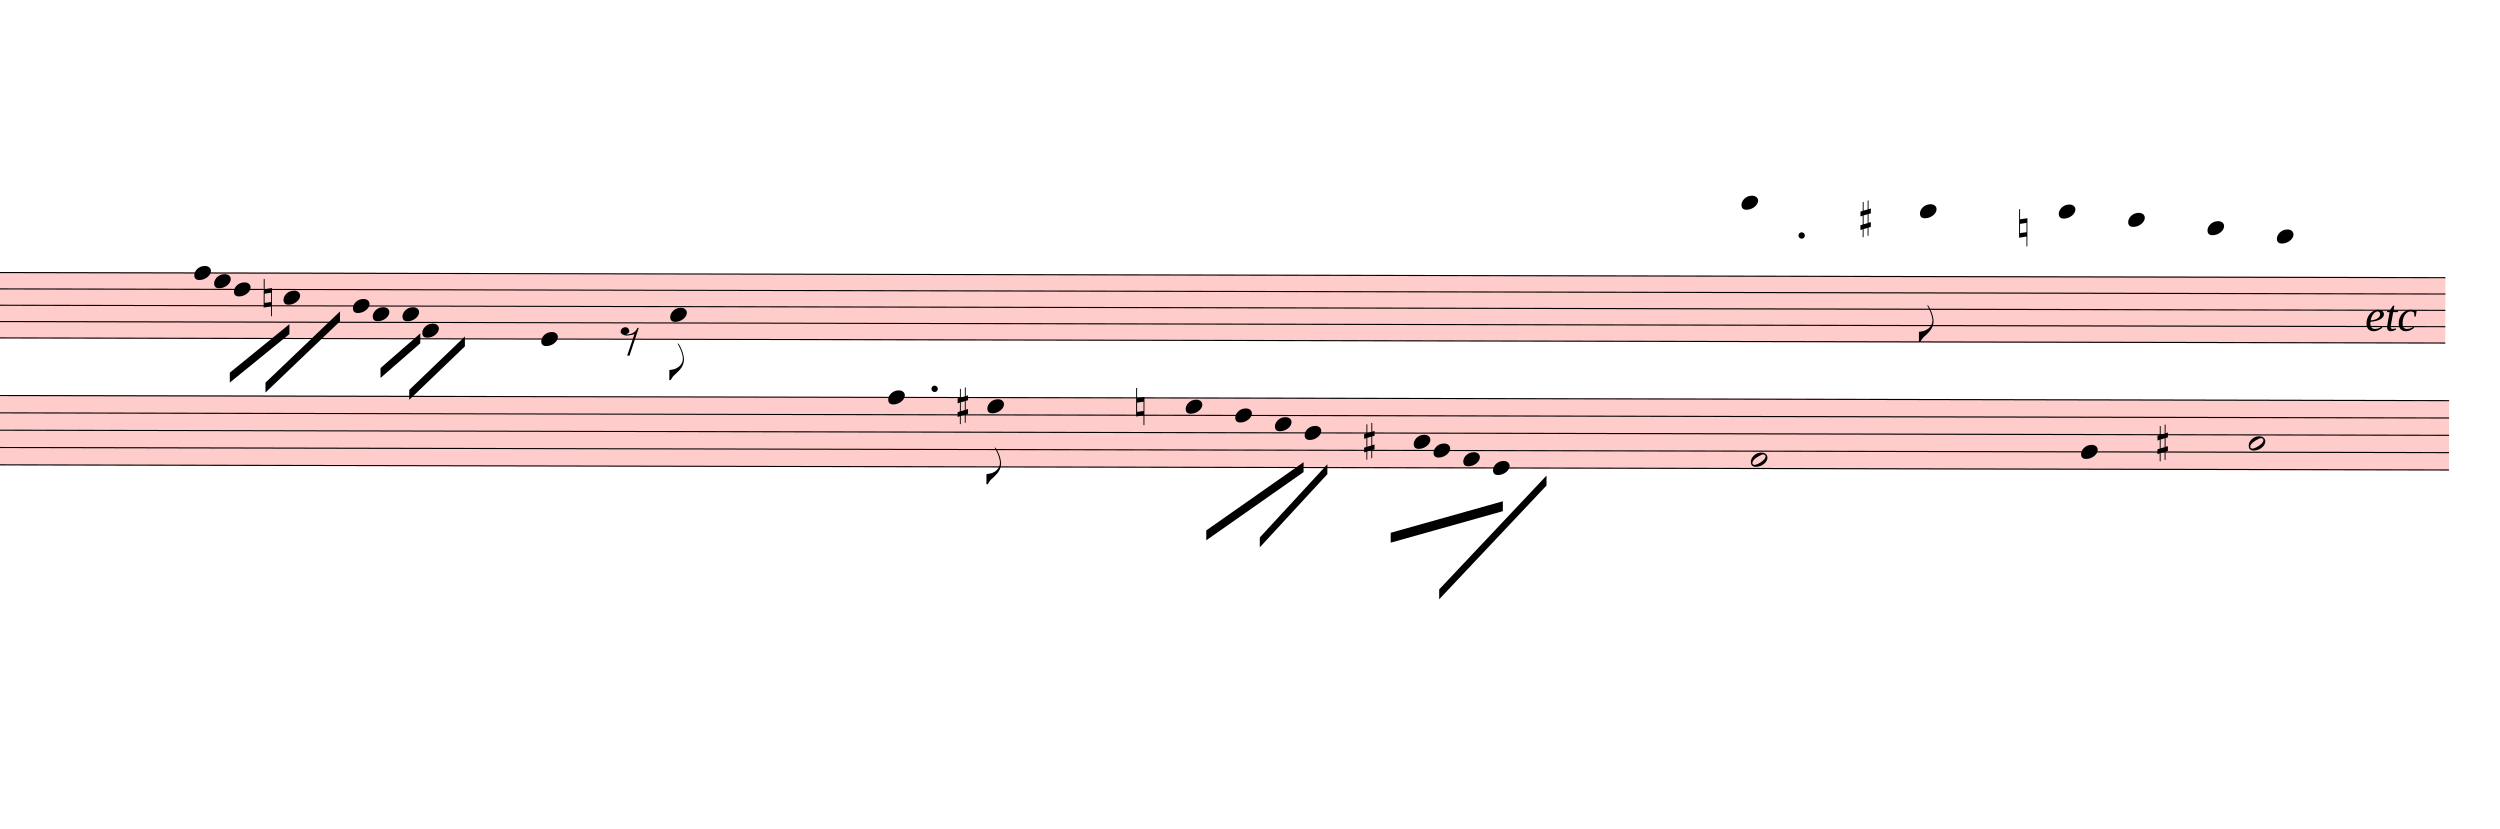
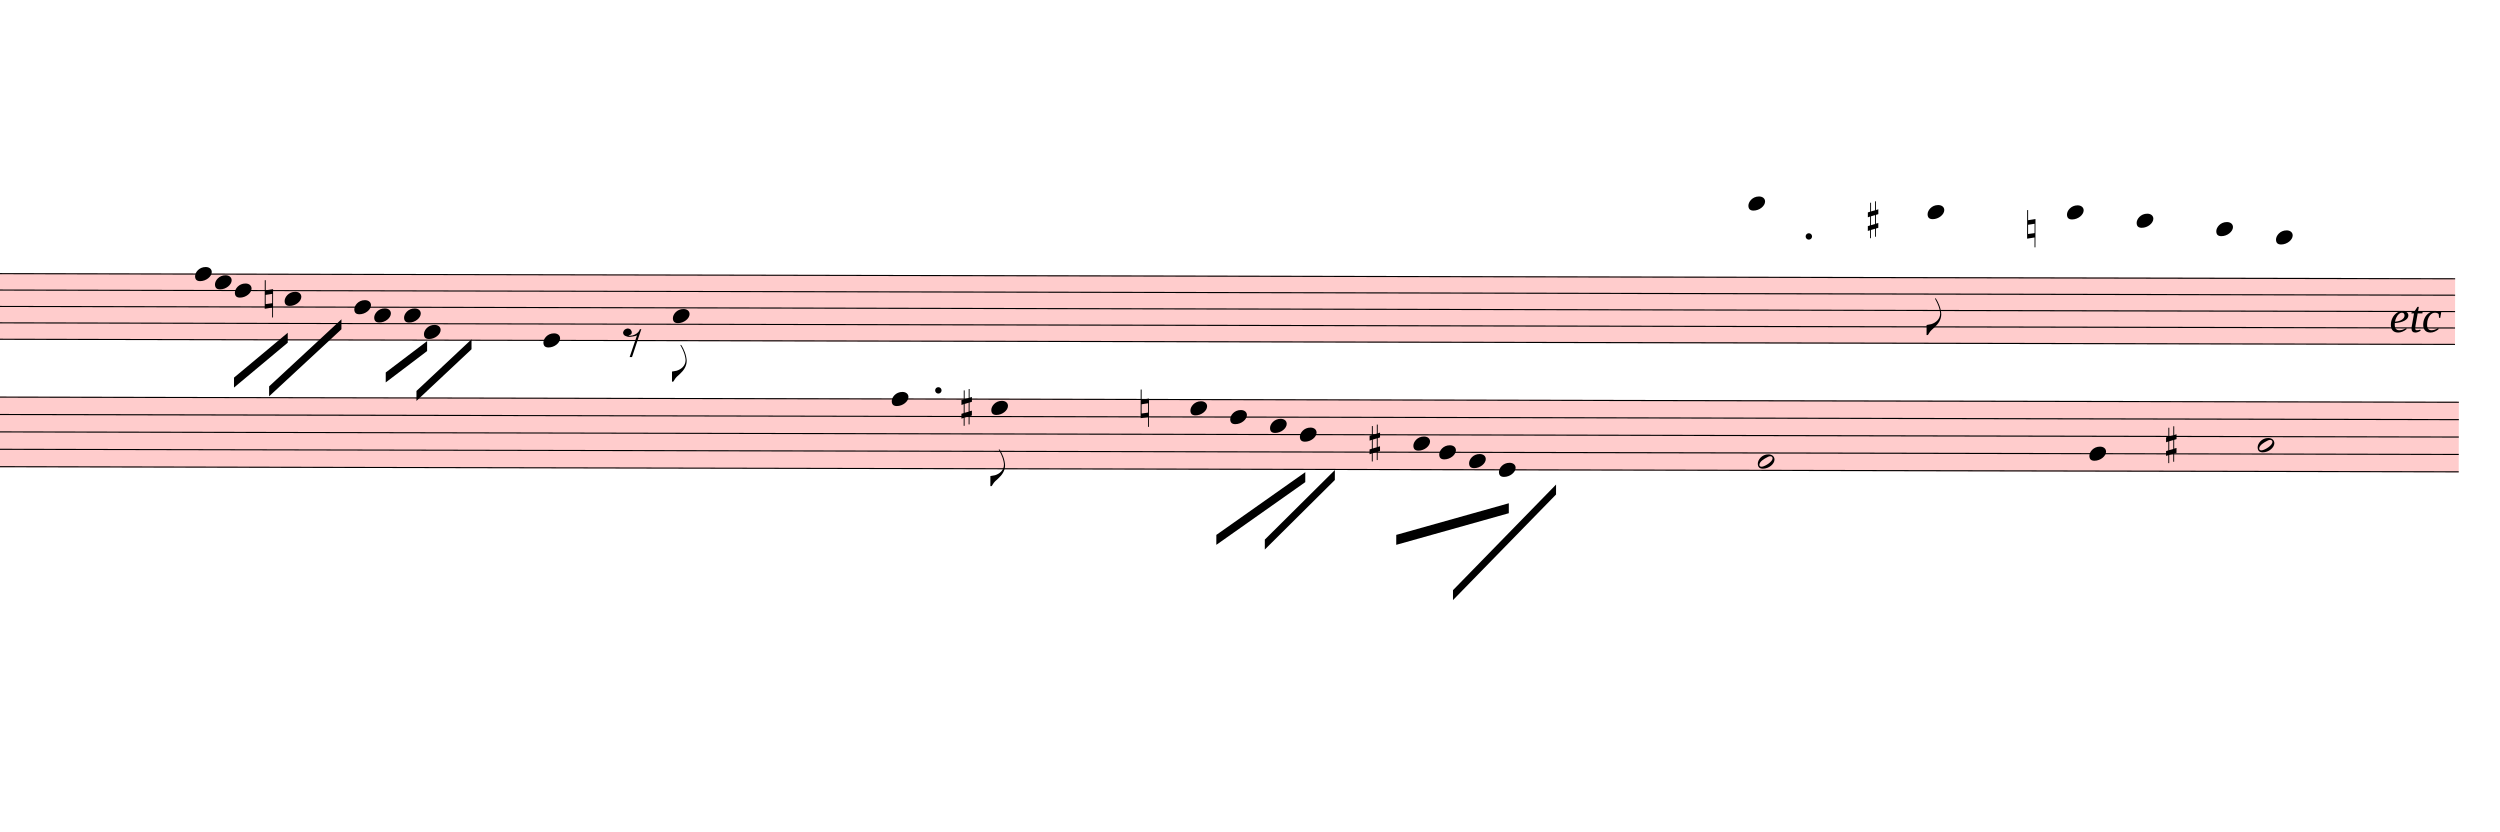
- <svg xmlns="http://www.w3.org/2000/svg" viewBox="3114 14943.875 22689 7520.125" version="1.1" overflow="visible">
+ <svg xmlns="http://www.w3.org/2000/svg" viewBox="3114 14943.875 22599 7520.125" version="1.1" overflow="visible">
  <defs>
    <style type="text/css">
    /* .staff * {
      fill: #000;
      stroke: #000;
    }

    .deletionBack {
      fill: #00000033;
    } */
  </style>
    <symbol id="sym_notehead_quarter" viewBox="0 0 1000 1000" overflow="inherit">
      <path transform="scale(1,-1)" d="M0 -39c0 68 73 172 200 172c66 0 114 -37 114 -95c0 -84 -106 -171 -218 -171c-64 0 -96 30 -96 94z" />
    </symbol>
    <symbol id="sym_flag_eighth_down" viewBox="0 0 1000 1000" overflow="inherit">
      <path transform="scale(1,-1)" d="M179 646c-4 8 -17 30 -18 33l-4 10c0 3 2 5 5 5s7 -2 13 -7c23 -33 46 -81 66 -132c22 -57 35 -125 35 -163c0 -104 -60 -183 -122 -241c-63 -59 -57 -53 -61 -56c-38 -34 -63 -95 -71 -95h-22v190c40 7 69 11 87 16c88 27 168 95 168 200c0 30 -12 89 -30 138 c-17 47 -31 73 -46 102z" />
    </symbol>
    <symbol id="sym_rest_rest8th" viewBox="0 0 1000 1000" overflow="inherit">
      <path transform="scale(1,-1)" d="M0 123c7 34 33 56 69 60c29 -3 43 -9 53 -29c4 -8 7 -15 10 -22c0 -21 -1 -25 -11 -35c-5 -8 -18 -14 -40 -20l12 -3l15 -1c44 0 97 26 122 56c10 11 18 26 24 42c7 1 15 2 22 3l-140 -424h-36l111 330c-10 -6 -27 -12 -53 -16l-52 -8h-10l-20 1c-1 0 -8 3 -21 6 c-37 9 -55 28 -55 60z" />
    </symbol>
    <symbol id="sym_accid_n" viewBox="0 0 1000 1000" overflow="inherit">
      <path transform="scale(1,-1)" d="M0 -188v539h18v-191l139 22v-533h-17v186zM18 -100l122 17v176l-122 -19v-174z" />
    </symbol>
    <symbol id="sym_accid_s" viewBox="0 0 1000 1000" overflow="inherit">
      <path transform="scale(1,-1)" d="M136 186v169h17v-164l44 14v-91l-44 -14v-165l44 12v-91l-44 -13v-155h-17v150l-76 -22v-155h-17v149l-43 -13v90l43 14v167l-43 -14v92l43 13v169h17v-163zM60 73v-167l76 22v168z" />
    </symbol>
    <symbol id="sym_notehead_half" viewBox="0 0 1000 1000" overflow="inherit">
      <path transform="scale(1,-1)" d="M278 64c0 22 -17 39 -43 39c-12 0 -26 -3 -41 -10c-85 -43 -165 -94 -165 -156c5 -25 15 -32 49 -32c67 11 200 95 200 159zM0 -36c0 68 73 174 200 174c66 0 114 -39 114 -97c0 -84 -106 -173 -218 -173c-64 0 -96 32 -96 96z" />
    </symbol>
  </defs>
  <g class="rastrums">
    <g class="rastrum" data-id="r1cc05def-9a09-47ba-886f-080c76455934" style="transform: rotate(0.12deg); transform-origin: 3024px 17406px;">
      <g class="rastrum bounding-box" data-id="bbox-r1cc05def-9a09-47ba-886f-080c76455934">
        <rect x="3024" y="17406" width="22320" height="603" fill="#ff000033" />
      </g>
      <path d="M3024 17411 L25344 17411" stroke-width="10" stroke="black" />
      <path d="M3024 17559.25 L25344 17559.25" stroke-width="10" stroke="black" />
      <path d="M3024 17707.5 L25344 17707.5" stroke-width="10" stroke="black" />
      <path d="M3024 17855.75 L25344 17855.75" stroke-width="10" stroke="black" />
      <path d="M3024 18004 L25344 18004" stroke-width="10" stroke="black" />
    </g>
    <g class="rastrum" data-id="r1dab52f6-2f13-4136-b5eb-29f56a07e049" style="transform: rotate(0.12deg); transform-origin: 3024px 18522px;">
      <g class="rastrum bounding-box" data-id="bbox-r1dab52f6-2f13-4136-b5eb-29f56a07e049">
        <rect x="3024" y="18522" width="22356" height="639" fill="#ff000033" />
      </g>
      <path d="M3024 18527 L25380 18527" stroke-width="10" stroke="black" />
      <path d="M3024 18684.25 L25380 18684.25" stroke-width="10" stroke="black" />
      <path d="M3024 18841.5 L25380 18841.5" stroke-width="10" stroke="black" />
      <path d="M3024 18998.75 L25380 18998.75" stroke-width="10" stroke="black" />
      <path d="M3024 19156 L25380 19156" stroke-width="10" stroke="black" />
    </g>
  </g>
  <g class="draft" data-label="6" data-id="d6f7eb350-f5fa-4a27-9987-52b387ca1a76">
    <g class="system" data-id="sc7d76265-3e05-4b96-af36-30452a25306c">
      <g class="staff" data-n="1" data-rastrum="r1cc05def-9a09-47ba-886f-080c76455934" style="transform: rotate(0.12deg); transform-origin: 3024px 17406px;">
        <g class="note" data-id="db261a584-d111-45c2-b466-5ca91aaca054" data-stem.dir="down">
          <g class="notehead">
            <use href="#sym_notehead_quarter" height="480px" width="480px" x="4914" y="17411" />
          </g>
          <g class="stem">
            <path d="M4914 17411 L4914 17781.625" stroke-width="14" />
          </g>
        </g>
        <g class="note" data-id="dafaf479c-b5e9-405a-ac7c-a2b307e35496" data-stem.dir="down">
          <g class="notehead">
            <use href="#sym_notehead_quarter" height="480px" width="480px" x="5094" y="17485.125" />
          </g>
          <g class="stem">
            <path d="M5094 17485.125 L5094 17707.5" stroke-width="14" />
          </g>
        </g>
        <g class="note" data-id="da1c35cd8-f4a7-4688-b4eb-5c368fc3f30b" data-stem.dir="down">
          <g class="notehead">
            <use href="#sym_notehead_quarter" height="480px" width="480px" x="5274" y="17559.25" />
          </g>
          <g class="stem">
            <path d="M5274 17559.25 L5274 17781.625" stroke-width="14" />
          </g>
        </g>
        <g class="note" data-id="d92d9fc20-a52b-42f6-aa2f-b79be559f341" data-stem.dir="down">
          <g class="notehead">
            <use href="#sym_notehead_quarter" height="480px" width="480px" x="5724" y="17633.375" />
          </g>
          <g class="stem">
            <path d="M5724 17633.375 L5724 17929.875" stroke-width="14" />
          </g>
        </g>
        <g class="note" data-id="d49329e6b-8173-436c-bda0-f311b1fb141e" data-stem.dir="down">
          <g class="notehead">
            <use href="#sym_notehead_quarter" height="480px" width="480px" x="6354" y="17707.5" />
          </g>
          <g class="stem">
            <path d="M6354 17707.5 L6354 18004" stroke-width="14" />
          </g>
        </g>
        <g class="note" data-id="d4af60aa8-4c70-4509-83c2-afae40bf485d" data-stem.dir="down">
          <g class="notehead">
            <use href="#sym_notehead_quarter" height="480px" width="480px" x="6534" y="17781.625" />
          </g>
          <g class="stem">
            <path d="M6534 17781.625 L6534 18004" stroke-width="14" />
          </g>
        </g>
        <g class="note" data-id="d6e19b7fd-8dd1-418e-bb62-cdb448c743cd" data-stem.dir="down">
          <g class="notehead">
            <use href="#sym_notehead_quarter" height="480px" width="480px" x="6804" y="17781.625" />
          </g>
          <g class="stem">
            <path d="M6804 17781.625 L6804 18078.125" stroke-width="14" />
          </g>
        </g>
        <g class="note" data-id="d09ec101e-62d6-43ad-b248-5ed719f02b24" data-stem.dir="down">
          <g class="notehead">
            <use href="#sym_notehead_quarter" height="480px" width="480px" x="6984" y="17929.875" />
          </g>
          <g class="stem">
            <path d="M6984 17929.875 L6984 18226.375" stroke-width="14" />
          </g>
        </g>
        <g class="note" data-id="d2ec51a84-c0b7-4bcf-a974-e47b00a2dbd2" data-stem.dir="down">
          <g class="notehead">
            <use href="#sym_notehead_quarter" height="480px" width="480px" x="8064" y="18004" />
          </g>
          <g class="stem">
            <path d="M8064 18004 L8064 18522.875" stroke-width="14" />
          </g>
        </g>
        <g class="note" data-id="d8f4d4baf-0555-465d-99dd-acb4c3aad3d1" data-stem.dir="down">
          <g class="notehead">
            <use href="#sym_notehead_quarter" height="480px" width="480px" x="9234" y="17781.625" />
          </g>
          <g class="stem">
            <path d="M9234 17781.625 L9234 18374.625" stroke-width="14" />
            <g class="flag down">
              <use href="#sym_flag_eighth_down" height="480px" width="480px" x="9227" y="18374.625" />
            </g>
          </g>
        </g>
        <g class="note" data-id="d4bc90671-100a-43b8-8ef1-bc1c515011f8" data-stem.dir="down">
          <g class="notehead">
            <use href="#sym_notehead_quarter" height="480px" width="480px" x="18954" y="16743.875" />
          </g>
          <g class="ledgerLines above">
            <path d="M18915 17262.75 L19143 17262.75" stroke-width="18" />
            <path d="M18915 17114.5 L19143 17114.5" stroke-width="18" />
            <path d="M18915 16966.25 L19143 16966.25" stroke-width="18" />
            <path d="M18915 16818 L19143 16818" stroke-width="18" />
          </g>
          <g class="stem">
            <path d="M18954 16743.875 L18954 17707.5" stroke-width="14" />
          </g>
        </g>
        <g class="note" data-id="d1a2dfef7-093b-463e-8129-5f588659dc9f" data-stem.dir="down">
          <g class="notehead">
            <use href="#sym_notehead_quarter" height="480px" width="480px" x="20574" y="16818" />
          </g>
          <g class="ledgerLines above">
            <path d="M20535 17262.75 L20763 17262.75" stroke-width="18" />
            <path d="M20535 17114.5 L20763 17114.5" stroke-width="18" />
            <path d="M20535 16966.25 L20763 16966.25" stroke-width="18" />
            <path d="M20535 16818 L20763 16818" stroke-width="18" />
          </g>
          <g class="stem">
-             <path d="M20574 16818 L20574 18004" stroke-width="14" />
+             <path d="M20574 16818 L20574 17929.875" stroke-width="14" />
            <g class="flag down">
-               <use href="#sym_flag_eighth_down" height="480px" width="480px" x="20567" y="18004" />
+               <use href="#sym_flag_eighth_down" height="480px" width="480px" x="20567" y="17929.875" />
            </g>
          </g>
        </g>
        <g class="note" data-id="dfe403c1e-6509-41a1-8826-0b782a7fc64e" data-stem.dir="down">
          <g class="notehead">
            <use href="#sym_notehead_quarter" height="480px" width="480px" x="21834" y="16818" />
          </g>
          <g class="ledgerLines above">
            <path d="M21795 17262.75 L22023 17262.75" stroke-width="18" />
            <path d="M21795 17114.5 L22023 17114.5" stroke-width="18" />
            <path d="M21795 16966.25 L22023 16966.25" stroke-width="18" />
            <path d="M21795 16818 L22023 16818" stroke-width="18" />
          </g>
          <g class="stem">
            <path d="M21834 16818 L21834 18078.125" stroke-width="14" />
          </g>
        </g>
        <g class="note" data-id="d6e63120f-02f3-48f7-a987-24d5f2fa2d40" data-stem.dir="down">
          <g class="notehead">
            <use href="#sym_notehead_quarter" height="480px" width="480px" x="22464" y="16892.125" />
          </g>
          <g class="ledgerLines above">
            <path d="M22425 17262.75 L22653 17262.75" stroke-width="18" />
            <path d="M22425 17114.5 L22653 17114.5" stroke-width="18" />
            <path d="M22425 16966.25 L22653 16966.25" stroke-width="18" />
          </g>
          <g class="stem">
            <path d="M22464 16892.125 L22464 17855.75" stroke-width="14" />
          </g>
        </g>
        <g class="note" data-id="d5e98cd0b-e52f-4f1a-b698-76d44d6576fd" data-stem.dir="down">
          <g class="notehead">
            <use href="#sym_notehead_quarter" height="480px" width="480px" x="23184" y="16966.25" />
          </g>
          <g class="ledgerLines above">
            <path d="M23145 17262.75 L23373 17262.75" stroke-width="18" />
            <path d="M23145 17114.5 L23373 17114.5" stroke-width="18" />
            <path d="M23145 16966.25 L23373 16966.25" stroke-width="18" />
          </g>
          <g class="stem">
-             <path d="M23184 16966.25 L23184 17929.875" stroke-width="14" />
+             <path d="M23184 16966.25 L23184 17855.75" stroke-width="14" />
          </g>
        </g>
        <g class="note" data-id="d77bf3572-abfc-4169-9509-f5162914ba66" data-stem.dir="down">
          <g class="notehead">
-             <use href="#sym_notehead_quarter" height="480px" width="480px" x="23814" y="17040.375" />
-           </g>
-           <g class="ledgerLines above">
-             <path d="M23775 17262.75 L24003 17262.75" stroke-width="18" />
-             <path d="M23775 17114.5 L24003 17114.5" stroke-width="18" />
-           </g>
-           <g class="stem">
-             <path d="M23814 17040.375 L23814 17707.5" stroke-width="14" />
+             <use href="#sym_notehead_quarter" height="480px" width="480px" x="23724" y="17040.375" />
+           </g>
+           <g class="ledgerLines above">
+             <path d="M23685 17262.75 L23913 17262.75" stroke-width="18" />
+             <path d="M23685 17114.5 L23913 17114.5" stroke-width="18" />
+           </g>
+           <g class="stem">
+             <path d="M23724 17040.375 L23724 17633.375" stroke-width="14" />
          </g>
        </g>
        <g class="rest" data-id="d656b6abd-06f0-4990-b8c6-53cbe0cb26b0">
          <use href="#sym_rest_rest8th" height="597px" width="597px" x="8784" y="18004" />
        </g>
        <g class="accid" data-id="de280f1b5-faa4-42a0-becc-271087d96785">
          <use href="#sym_accid_n" height="480px" width="480px" x="5544" y="17633.375" />
        </g>
        <g class="accid" data-id="d1b2ba423-11bd-40f3-b8ae-d1a6bd7f9db8">
          <use href="#sym_accid_s" height="480px" width="480px" x="20034" y="16892.125" />
        </g>
        <g class="accid" data-id="db0abe84c-8d83-4325-a3a2-478b5b1e2292">
          <use href="#sym_accid_n" height="480px" width="480px" x="21474" y="16966.25" />
        </g>
        <g class="dot augmentation" data-id="d196d23d5-e111-4eb3-85fe-2acc0e6644ab" data-class="dot augmentation">
          <ellipse cx="19501" cy="17040.375" rx="29" ry="29" fill-opacity="1" stroke-opacity="1" />
        </g>
      </g>
      <g class="staff" data-n="2" data-rastrum="r1dab52f6-2f13-4136-b5eb-29f56a07e049" style="transform: rotate(0.12deg); transform-origin: 3024px 18522px;">
        <g class="note" data-id="da2504029-701d-485e-b58a-4c0ef7570d69" data-stem.dir="down">
          <g class="notehead">
            <use href="#sym_notehead_quarter" height="480px" width="480px" x="11214" y="18527" />
          </g>
          <g class="stem">
            <path d="M11214 18527 L11214 19313.25" stroke-width="14" />
          </g>
        </g>
        <g class="note" data-id="deadd3273-3ec6-40bd-912d-5c85d33985c5" data-stem.dir="down">
          <g class="notehead">
            <use href="#sym_notehead_quarter" height="480px" width="480px" x="12114" y="18605.625" />
          </g>
          <g class="stem">
            <path d="M12114 18605.625 L12114 19313.25" stroke-width="14" />
            <g class="flag down">
              <use href="#sym_flag_eighth_down" height="480px" width="480px" x="12107" y="19313.25" />
            </g>
          </g>
        </g>
        <g class="note" data-id="d58470e0f-9412-402b-a2dd-302922e4c8cf" data-stem.dir="down">
          <g class="notehead">
            <use href="#sym_notehead_quarter" height="480px" width="480px" x="13914" y="18605.625" />
          </g>
          <g class="stem">
            <path d="M13914 18605.625 L13914 19234.625" stroke-width="14" />
          </g>
        </g>
        <g class="note" data-id="d468c8c49-f7b8-4f69-9cd2-0d9561c3fbce" data-stem.dir="down">
          <g class="notehead">
-             <use href="#sym_notehead_quarter" height="480px" width="480px" x="14364" y="18684.25" />
-           </g>
-           <g class="stem">
-             <path d="M14364 18684.25 L14364 19156" stroke-width="14" />
+             <use href="#sym_notehead_quarter" height="480px" width="480px" x="14274" y="18684.25" />
+           </g>
+           <g class="stem">
+             <path d="M14274 18684.25 L14274 19156" stroke-width="14" />
          </g>
        </g>
        <g class="note" data-id="da2eb3484-eff6-4a48-9899-40bdc5fcae1b" data-stem.dir="down">
          <g class="notehead">
-             <use href="#sym_notehead_quarter" height="480px" width="480px" x="14724" y="18762.875" />
-           </g>
-           <g class="stem">
-             <path d="M14724 18762.875 L14724 19234.625" stroke-width="14" />
+             <use href="#sym_notehead_quarter" height="480px" width="480px" x="14634" y="18762.875" />
+           </g>
+           <g class="stem">
+             <path d="M14634 18762.875 L14634 19234.625" stroke-width="14" />
          </g>
        </g>
        <g class="note" data-id="dda3ab60d-7b9c-4f21-8172-a0e8db70de0e" data-stem.dir="down">
          <g class="notehead">
-             <use href="#sym_notehead_quarter" height="480px" width="480px" x="14994" y="18841.5" />
-           </g>
-           <g class="stem">
-             <path d="M14994 18841.5 L14994 19234.625" stroke-width="14" />
+             <use href="#sym_notehead_quarter" height="480px" width="480px" x="14904" y="18841.5" />
+           </g>
+           <g class="stem">
+             <path d="M14904 18841.5 L14904 19234.625" stroke-width="14" />
          </g>
        </g>
        <g class="note" data-id="d96890430-3030-4e4c-bce7-9c2b82504e8a" data-stem.dir="down">
          <g class="notehead">
-             <use href="#sym_notehead_quarter" height="480px" width="480px" x="15984" y="18920.125" />
-           </g>
-           <g class="stem">
-             <path d="M15984 18920.125 L15984 19470.5" stroke-width="14" />
+             <use href="#sym_notehead_quarter" height="480px" width="480px" x="15930" y="18920.125" />
+           </g>
+           <g class="stem">
+             <path d="M15930 18920.125 L15930 19470.5" stroke-width="14" />
          </g>
        </g>
        <g class="note" data-id="dffb3570c-0da4-49c2-bd59-9c5c0d3c8b1a" data-stem.dir="down">
          <g class="notehead">
            <use href="#sym_notehead_quarter" height="480px" width="480px" x="16164" y="18998.75" />
          </g>
          <g class="stem">
            <path d="M16164 18998.75 L16164 19470.5" stroke-width="14" />
          </g>
        </g>
        <g class="note" data-id="dca2bea75-fb13-4a51-95ad-80ee134b2920" data-stem.dir="down">
          <g class="notehead">
            <use href="#sym_notehead_quarter" height="480px" width="480px" x="16434" y="19077.375" />
          </g>
          <g class="stem">
            <path d="M16434 19077.375 L16434 19549.125" stroke-width="14" />
          </g>
        </g>
        <g class="note" data-id="dfed328f7-9440-4645-9fee-ccdfe3ee5d68" data-stem.dir="down">
          <g class="notehead">
            <use href="#sym_notehead_quarter" height="480px" width="480px" x="16704" y="19156" />
          </g>
          <g class="stem">
            <path d="M16704 19156 L16704 19627.75" stroke-width="14" />
          </g>
        </g>
        <g class="note" data-id="da01d672e-5150-44c1-a0e1-af67c0946245" data-stem.dir="up">
          <g class="notehead">
            <use href="#sym_notehead_half" height="480px" width="480px" x="19044" y="19077.375" />
          </g>
          <g class="stem">
            <path d="M19194 18369.75 L19194 19077.375" stroke-width="14" />
          </g>
        </g>
        <g class="note" data-id="dee9f6f08-0ded-495f-bca7-1850eb86a2e8" data-stem.dir="up">
          <g class="notehead">
            <use href="#sym_notehead_quarter" height="480px" width="480px" x="22041" y="18998.75" />
          </g>
          <g class="stem">
            <path d="M22191 18369.75 L22191 18998.75" stroke-width="14" />
          </g>
        </g>
        <g class="note" data-id="d29d03f81-04c7-4186-b9e6-960a5878dab3" data-stem.dir="up">
          <g class="notehead">
            <use href="#sym_notehead_half" height="480px" width="480px" x="23562" y="18920.125" />
          </g>
          <g class="stem">
            <path d="M23712 18212.5 L23712 18920.125" stroke-width="14" />
          </g>
        </g>
        <g class="accid" data-id="d61709437-ad6e-42a4-8b20-480ba892fe67">
          <use href="#sym_accid_s" height="480px" width="480px" x="11844" y="18605.625" />
        </g>
        <g class="accid" data-id="d7d91957a-aa3a-49a1-84de-00e997a852e5">
          <use href="#sym_accid_n" height="480px" width="480px" x="13464" y="18605.625" />
        </g>
        <g class="accid" data-id="d64ca3000-0cc2-41bb-8fac-a78b8b352168">
          <use href="#sym_accid_s" height="480px" width="480px" x="15534" y="18920.125" />
        </g>
        <g class="accid" data-id="d8d4dad01-2a79-4c78-855c-6e24b6aeee8d">
          <use href="#sym_accid_s" height="480px" width="480px" x="22734" y="18920.125" />
        </g>
        <g class="dot augmentation" data-id="d926cce22-ab5e-4db5-ba34-fbb49adf0407" data-class="dot augmentation">
          <ellipse cx="11635" cy="18448.375" rx="29" ry="29" fill-opacity="1" stroke-opacity="1" />
        </g>
      </g>
      <g class="barLine" data-id="df46cd82c-069c-4adf-93fa-8145a750b6fd">
        <path d="M7674.3 17181.9 L7773.3 20664" stroke-width="27" />
      </g>
      <g class="barLine" data-id="d03e50e1a-bd33-4c64-be64-2fc0b52d44c7">
        <path d="M9901.8 17154 L10225.8 20493.9" stroke-width="27" />
      </g>
      <g class="barLine" data-id="d7bf2e0d4-29cb-4e30-9513-cd060f96e47a">
        <path d="M12599.1 17191.8 L12925.8 19908.9" stroke-width="27" />
      </g>
      <g class="barLine" data-id="dd0350d28-d50a-4199-ba5f-eb812685dad3">
        <path d="M17913.6 16960.5 L17939.7 20057.4" stroke-width="27" />
      </g>
      <g class="barLine" data-id="d36a6002b-584b-4fbf-b4ba-bf6abe80d70c">
        <path d="M21196.8 17098.2 L21157.2 19937.7" stroke-width="27" />
      </g>
      <g class="beam" data-id="b66e4f54c-aaa0-4efc-be5f-505697e3821b" style="transform: rotate(0.12deg); transform-origin: 3024px 17406px;">
-         <polygon points="5238,18315 5778,17874 5778,17964 5238,18405" stroke-opacity="1" fill-opacity="1" />
+         <polygon points="5267.7,18346.5 5752.8,17939.7 5752.8,18029.7 5267.7,18436.5" stroke-opacity="1" fill-opacity="1" />
      </g>
      <g class="beam" data-id="bf2c3c027-2396-4ca5-8338-44a0876ee0c0" style="transform: rotate(0.12deg); transform-origin: 3024px 17406px;">
-         <polygon points="5562,18405 6237,17757 6237,17847 5562,18495" stroke-opacity="1" fill-opacity="1" />
+         <polygon points="5585.4,18424.8 6237.9,17817.3 6237.9,17907.3 5585.4,18514.8" stroke-opacity="1" fill-opacity="1" />
      </g>
      <g class="beam" data-id="be61f10c3-cb5a-4c1e-b2a4-d16db0e0ca7d" style="transform: rotate(0.12deg); transform-origin: 3024px 17406px;">
-         <polygon points="6606,18270 6966,17955 6966,18045 6606,18360" stroke-opacity="1" fill-opacity="1" />
+         <polygon points="6639.3,18297 7012.8,18012.6 7012.8,18102.6 6639.3,18387" stroke-opacity="1" fill-opacity="1" />
      </g>
      <g class="beam" data-id="b5079f9b5-b11a-41d1-b95c-78f8809c08b4" style="transform: rotate(0.12deg); transform-origin: 3024px 17406px;">
-         <polygon points="6867,18468 7371,17982 7371,18072 6867,18558" stroke-opacity="1" fill-opacity="1" />
+         <polygon points="6917.4,18463.5 7414.2,17995.5 7414.2,18085.5 6917.4,18553.5" stroke-opacity="1" fill-opacity="1" />
      </g>
      <g class="beam" data-id="b99fa12ab-3918-4947-a37f-ca49477ca9ba" style="transform: rotate(0.12deg); transform-origin: 3024px 18522px;">
-         <polygon points="14103,19728 14985,19107 14985,19197 14103,19818" stroke-opacity="1" fill-opacity="1" />
+         <polygon points="14150.7,19749.6 14953.5,19180.8 14953.5,19270.8 14150.7,19839.6" stroke-opacity="1" fill-opacity="1" />
      </g>
      <g class="beam" data-id="bd1127220-d73e-4482-ba6f-3d0a8542eeb3" style="transform: rotate(0.12deg); transform-origin: 3024px 18522px;">
-         <polygon points="14589,19791 15201,19125 15201,19215 14589,19881" stroke-opacity="1" fill-opacity="1" />
+         <polygon points="14589,19791 15220.8,19161 15220.8,19251 14589,19881" stroke-opacity="1" fill-opacity="1" />
      </g>
      <g class="beam" data-id="b8491ff94-b936-4c00-8106-1bb304780387" style="transform: rotate(0.12deg); transform-origin: 3024px 18522px;">
        <polygon points="15777,19746 16794,19458 16794,19548 15777,19836" stroke-opacity="1" fill-opacity="1" />
      </g>
      <g class="beam" data-id="b0004e9e0-7a62-45e4-8f7b-c12dcce94d78" style="transform: rotate(0.12deg); transform-origin: 3024px 18522px;">
-         <polygon points="16218,20259 17190,19224 17190,19314 16218,20349" stroke-opacity="1" fill-opacity="1" />
+         <polygon points="16290.9,20244.6 17220.6,19287.9 17220.6,19377.9 16290.9,20334.6" stroke-opacity="1" fill-opacity="1" />
      </g>
      <g class="dir" data-id="d60e5b893-6a1c-4572-8ffb-492eb060135c" data-class="dir" id="d60e5b893-6a1c-4572-8ffb-492eb060135c" style="font-style: italic;">
-         <text x="24579" y="17946" text-anchor="start" font-size="0px" textLength="1080px">
+         <text x="24714" y="17946" text-anchor="start" font-size="0px" textLength="990px">
          <tspan font-size="405px">etc</tspan>
        </text>
      </g>
    </g>
    <g class="deletions" />
  </g>
</svg>
